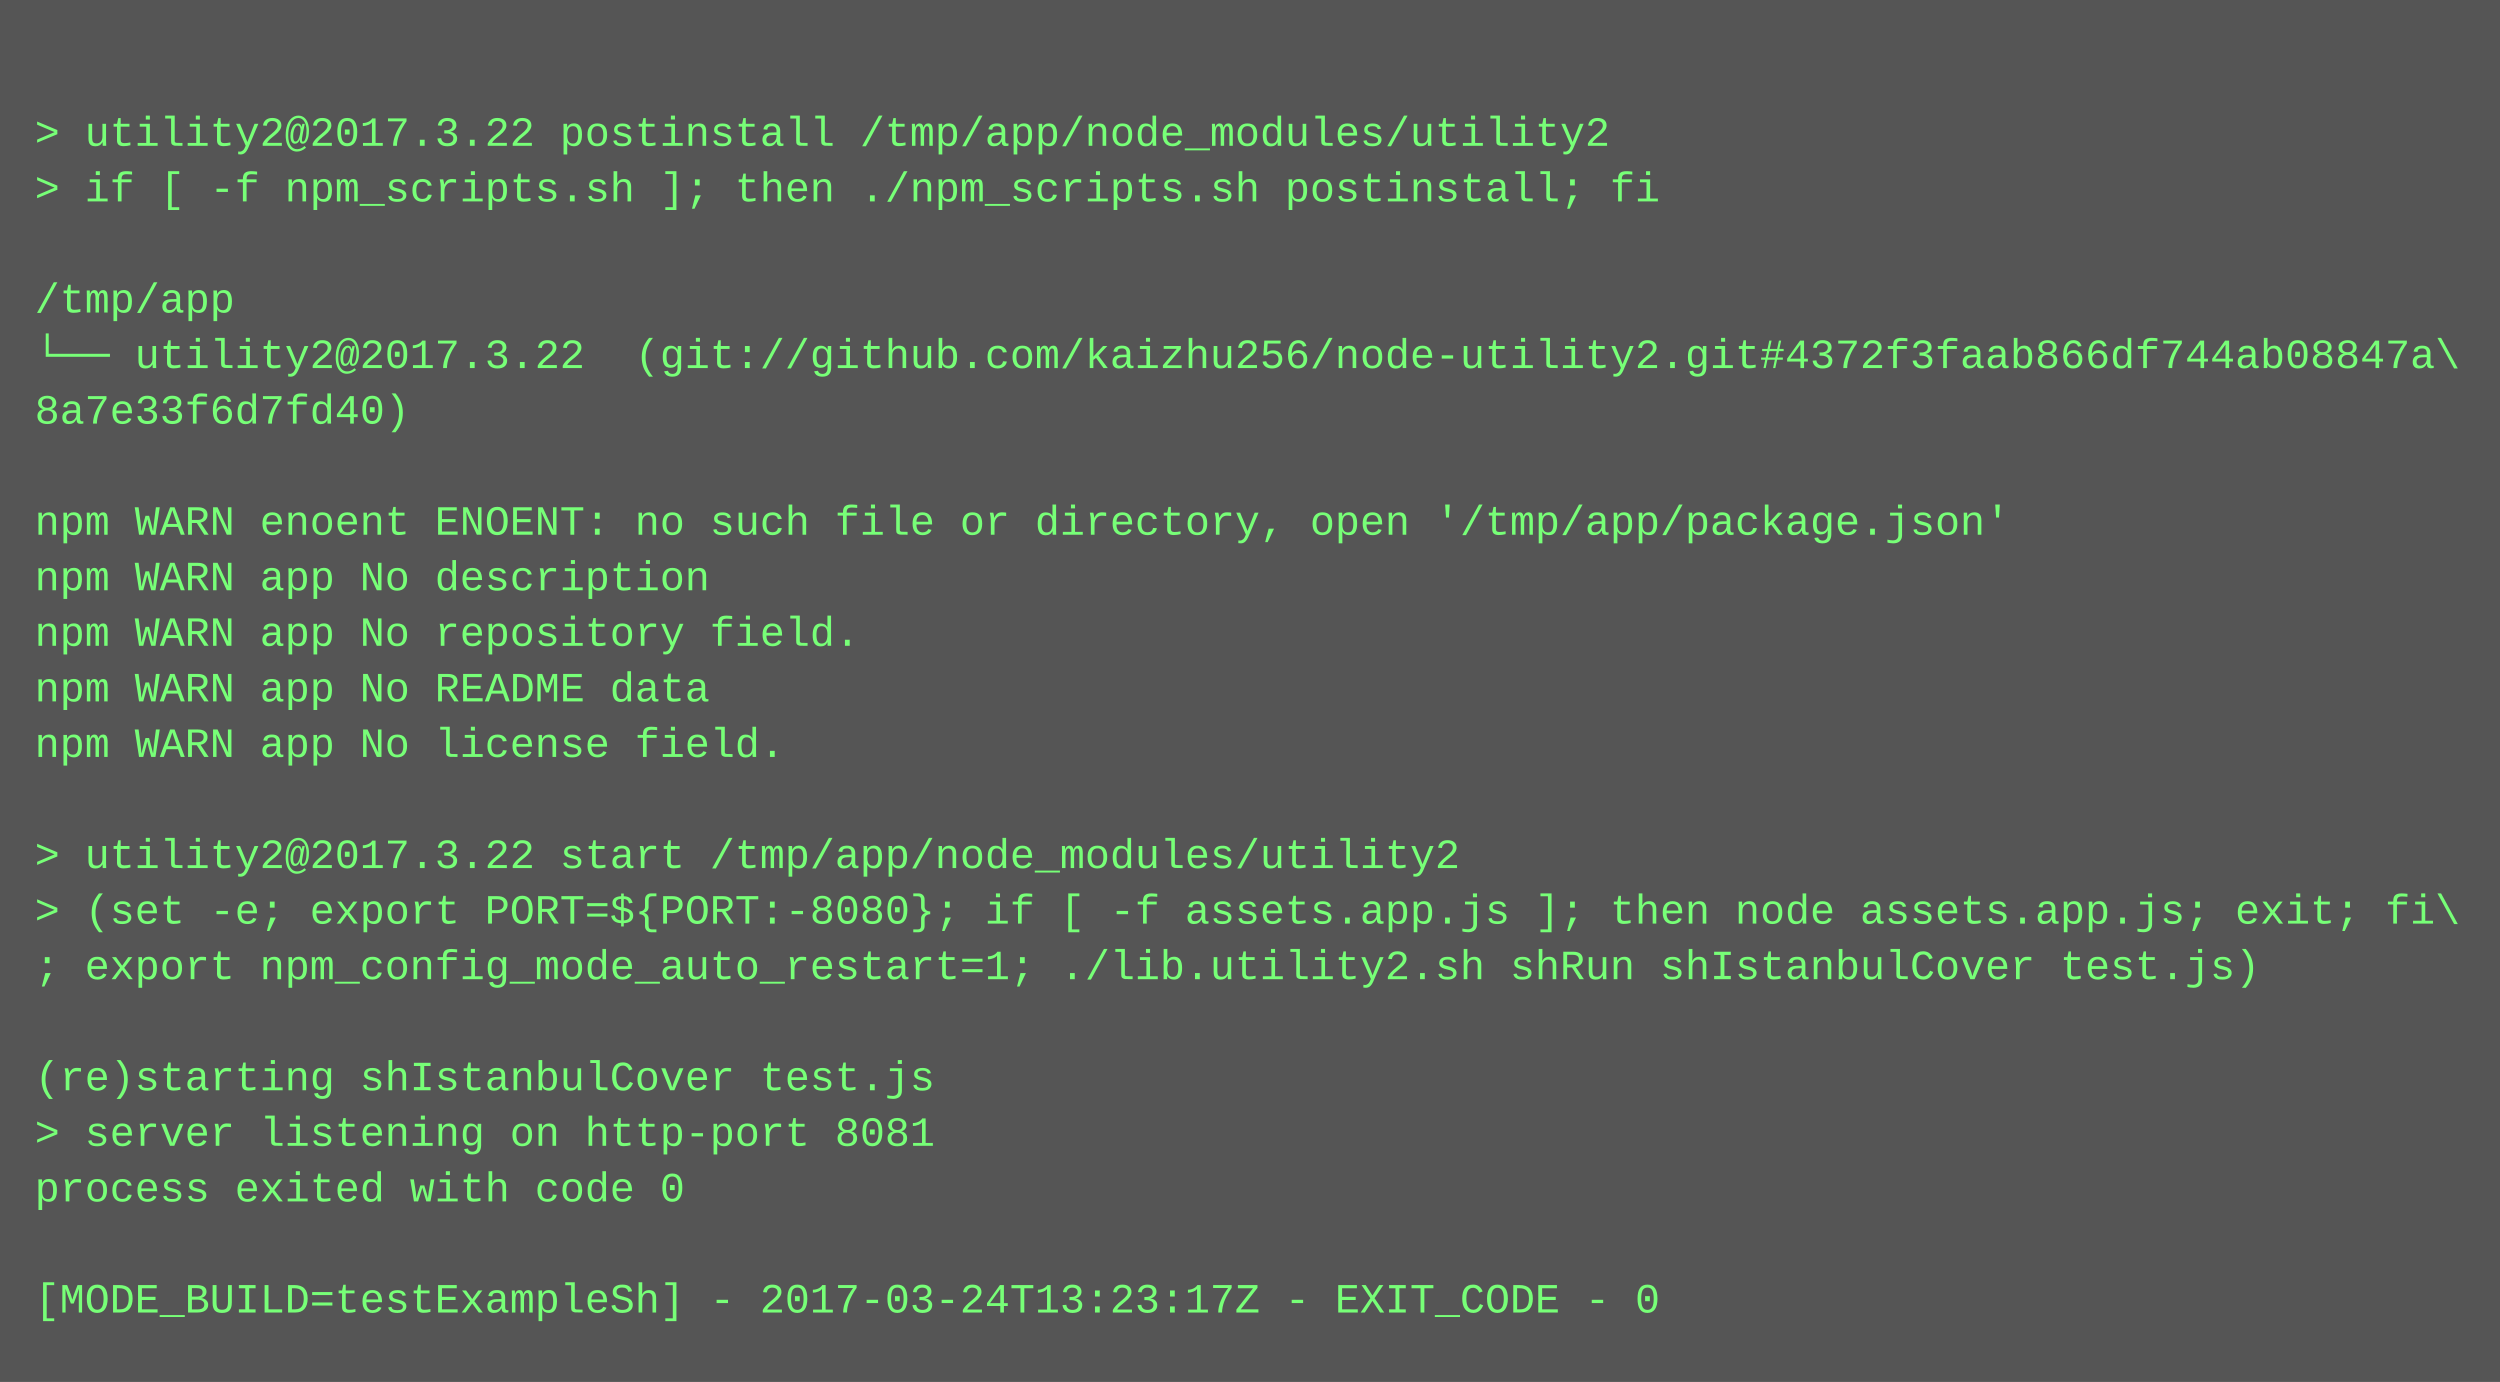
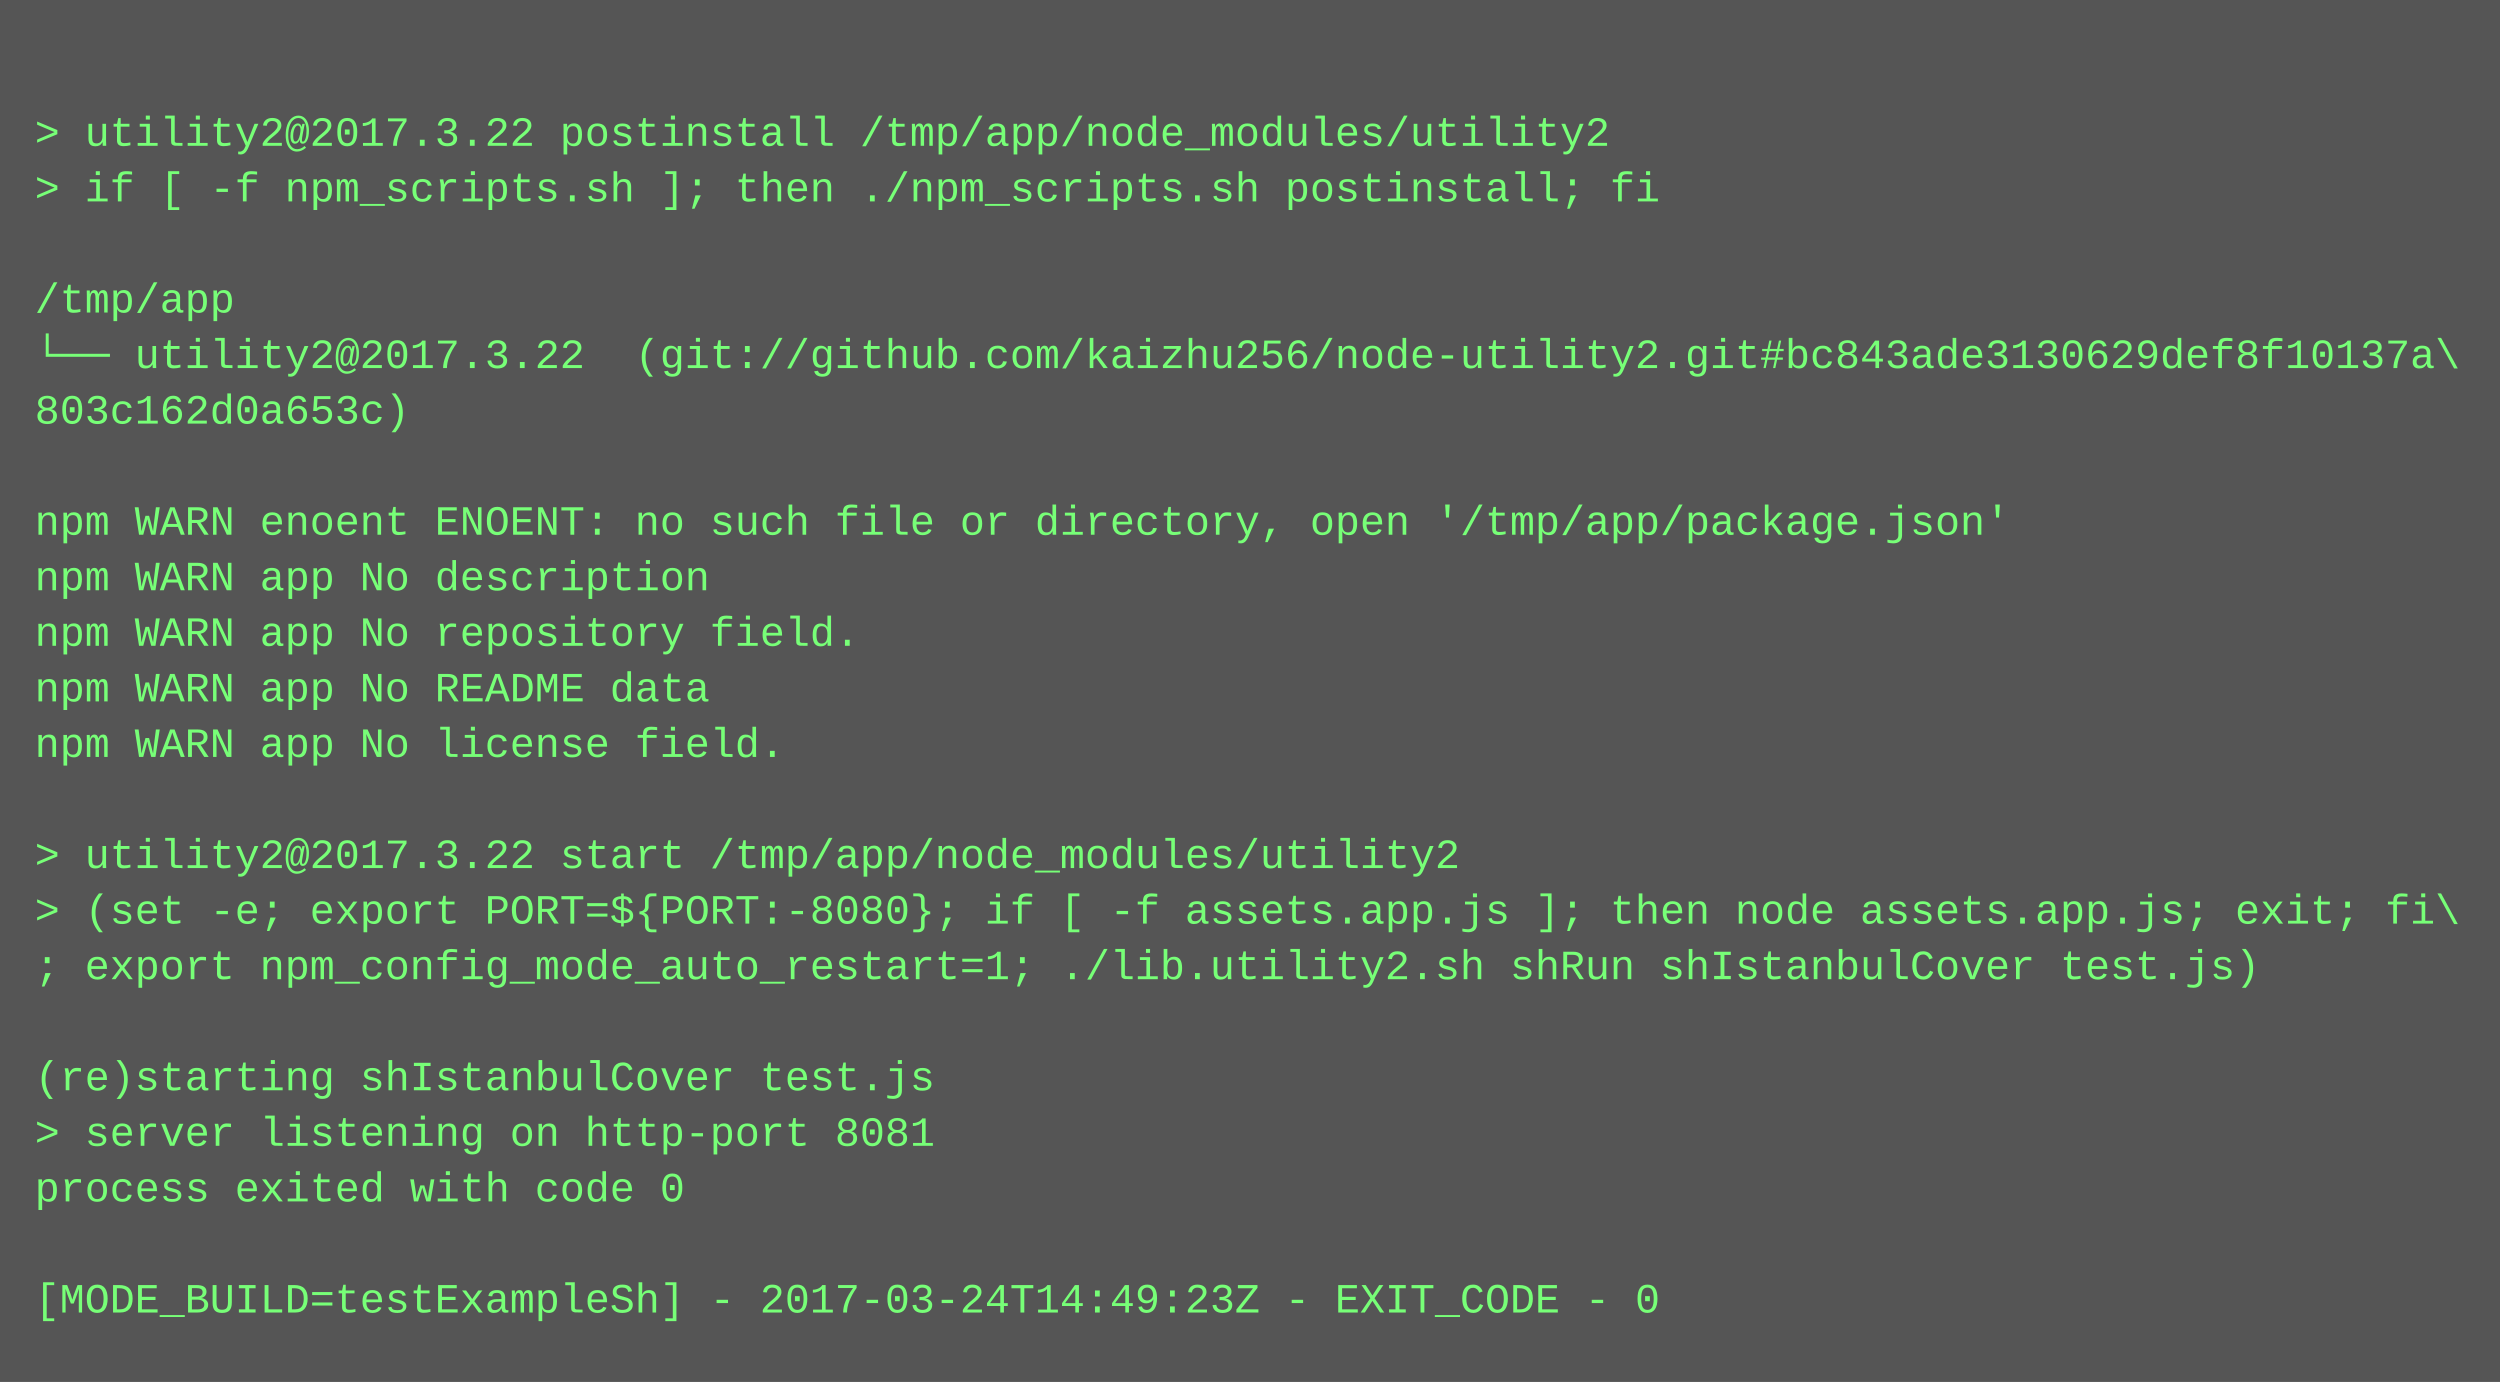
<svg xmlns="http://www.w3.org/2000/svg" height="398" width="720">
  <rect height="398" fill="#555" width="720" />
  <text fill="#7f7" font-family="Courier New" font-size="12" xml:space="preserve">
    <tspan x="10" y="26" />
    <tspan x="10" y="42">&gt; utility2@2017.3.22 postinstall /tmp/app/node_modules/utility2</tspan>
    <tspan x="10" y="58">&gt; if [ -f npm_scripts.sh ]; then ./npm_scripts.sh postinstall; fi</tspan>
    <tspan x="10" y="74" />
    <tspan x="10" y="90">/tmp/app</tspan>
-     <tspan x="10" y="106">└── utility2@2017.3.22  (git://github.com/kaizhu256/node-utility2.git#4372f3faab866df744ab08847a\</tspan>
-     <tspan x="10" y="122">8a7e33f6d7fd40)</tspan>
+     <tspan x="10" y="106">└── utility2@2017.3.22  (git://github.com/kaizhu256/node-utility2.git#bc843ade3130629def8f10137a\</tspan>
+     <tspan x="10" y="122">803c162d0a653c)</tspan>
    <tspan x="10" y="138" />
    <tspan x="10" y="154">npm WARN enoent ENOENT: no such file or directory, open '/tmp/app/package.json'</tspan>
    <tspan x="10" y="170">npm WARN app No description</tspan>
    <tspan x="10" y="186">npm WARN app No repository field.</tspan>
    <tspan x="10" y="202">npm WARN app No README data</tspan>
    <tspan x="10" y="218">npm WARN app No license field.</tspan>
    <tspan x="10" y="234" />
    <tspan x="10" y="250">&gt; utility2@2017.3.22 start /tmp/app/node_modules/utility2</tspan>
    <tspan x="10" y="266">&gt; (set -e; export PORT=${PORT:-8080}; if [ -f assets.app.js ]; then node assets.app.js; exit; fi\</tspan>
    <tspan x="10" y="282">; export npm_config_mode_auto_restart=1; ./lib.utility2.sh shRun shIstanbulCover test.js)</tspan>
    <tspan x="10" y="298" />
    <tspan x="10" y="314">(re)starting shIstanbulCover test.js</tspan>
    <tspan x="10" y="330">&gt; server listening on http-port 8081</tspan>
    <tspan x="10" y="346">process exited with code 0</tspan>
    <tspan x="10" y="362" />
-     <tspan x="10" y="378">[MODE_BUILD=testExampleSh] - 2017-03-24T13:23:17Z - EXIT_CODE - 0</tspan>
+     <tspan x="10" y="378">[MODE_BUILD=testExampleSh] - 2017-03-24T14:49:23Z - EXIT_CODE - 0</tspan>
  </text>
</svg>
